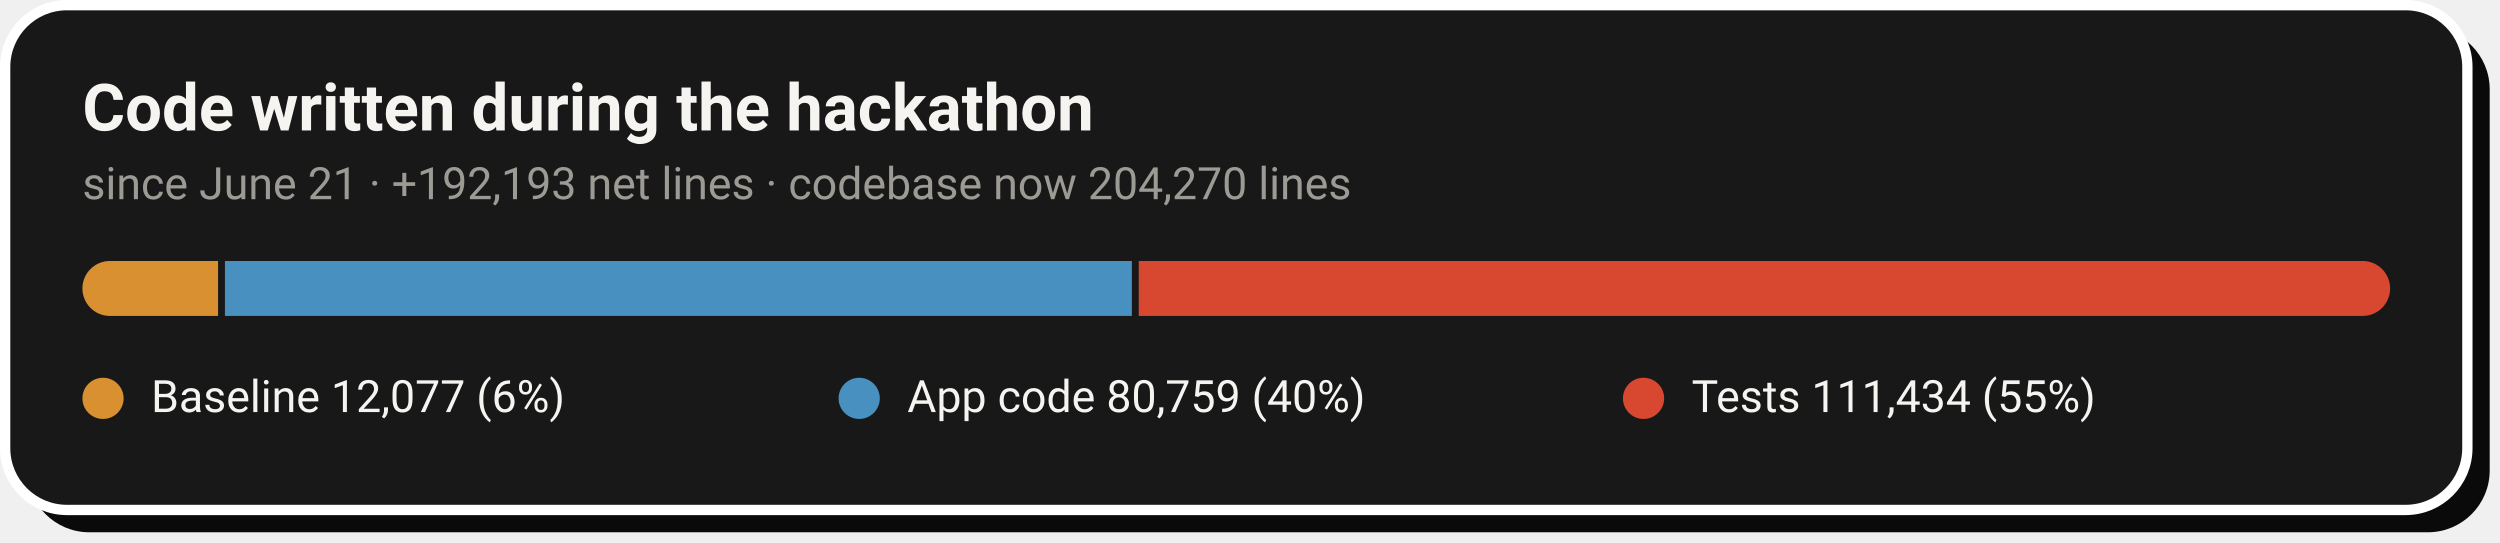
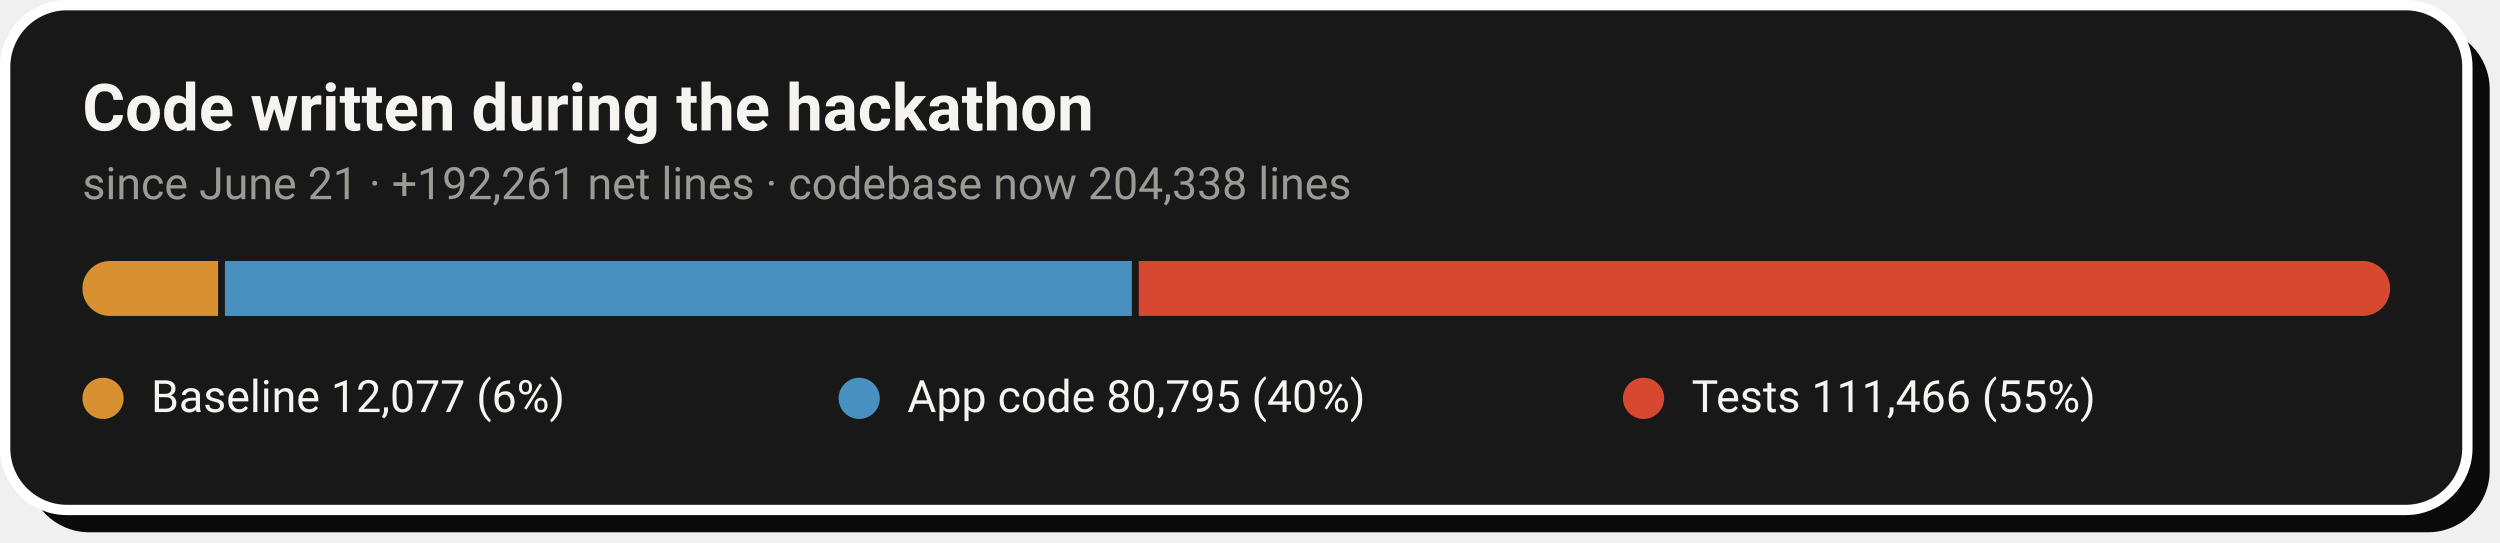
- <svg xmlns="http://www.w3.org/2000/svg" width="728" height="158" viewBox="0 0 728 158" role="img" aria-label="Code growth: 12,077 baseline lines, 80,759 application lines and 111,434 test lines added during the hackathon">
+ <svg xmlns="http://www.w3.org/2000/svg" width="728" height="158" viewBox="0 0 728 158" role="img" aria-label="Code growth: 12,077 baseline lines, 80,795 application lines and 111,466 test lines added during the hackathon">
  <rect x="8" y="8" width="717" height="147" rx="18" fill="#0A0A0A" />
  <rect x="1.5" y="1.5" width="717" height="147" rx="18" fill="#181818" stroke="#FFFFFF" stroke-width="3" />
  <text x="24" y="38" font-family="-apple-system,'Segoe UI',Roboto,Helvetica,Arial,sans-serif" font-size="19" font-weight="700" fill="#F5F4F1">Code written during the hackathon</text>
-   <text x="24" y="58" font-family="-apple-system,'Segoe UI',Roboto,Helvetica,Arial,sans-serif" font-size="13" fill="#9C9A94">since June 21 · +192,193 net lines · codebase now 204,270 lines</text>
+   <text x="24" y="58" font-family="-apple-system,'Segoe UI',Roboto,Helvetica,Arial,sans-serif" font-size="13" fill="#9C9A94">since June 21 · +192,261 net lines · codebase now 204,338 lines</text>
  <clipPath id="pill">
    <rect x="24" y="76" width="672" height="16" rx="8.0" />
  </clipPath>
  <g clip-path="url(#pill)">
    <rect x="24.0" y="76" width="39.5" height="16" fill="#D89030" />
    <rect x="65.5" y="76" width="264.1" height="16" fill="#4890C0" />
    <rect x="331.6" y="76" width="364.4" height="16" fill="#D84830" />
  </g>
  <circle cx="30.0" cy="116" r="6" fill="#D89030" />
  <text x="44.0" y="120" font-family="-apple-system,'Segoe UI',Roboto,Helvetica,Arial,sans-serif" font-size="13" fill="#F5F4F1">Baseline  12,077 (6%)</text>
  <circle cx="250.2" cy="116" r="6" fill="#4890C0" />
-   <text x="264.2" y="120" font-family="-apple-system,'Segoe UI',Roboto,Helvetica,Arial,sans-serif" font-size="13" fill="#F5F4F1">App code  80,759 (40%)</text>
+   <text x="264.2" y="120" font-family="-apple-system,'Segoe UI',Roboto,Helvetica,Arial,sans-serif" font-size="13" fill="#F5F4F1">App code  80,795 (40%)</text>
  <circle cx="478.6" cy="116" r="6" fill="#D84830" />
-   <text x="492.6" y="120" font-family="-apple-system,'Segoe UI',Roboto,Helvetica,Arial,sans-serif" font-size="13" fill="#F5F4F1">Tests  111,434 (55%)</text>
+   <text x="492.6" y="120" font-family="-apple-system,'Segoe UI',Roboto,Helvetica,Arial,sans-serif" font-size="13" fill="#F5F4F1">Tests  111,466 (55%)</text>
</svg>
